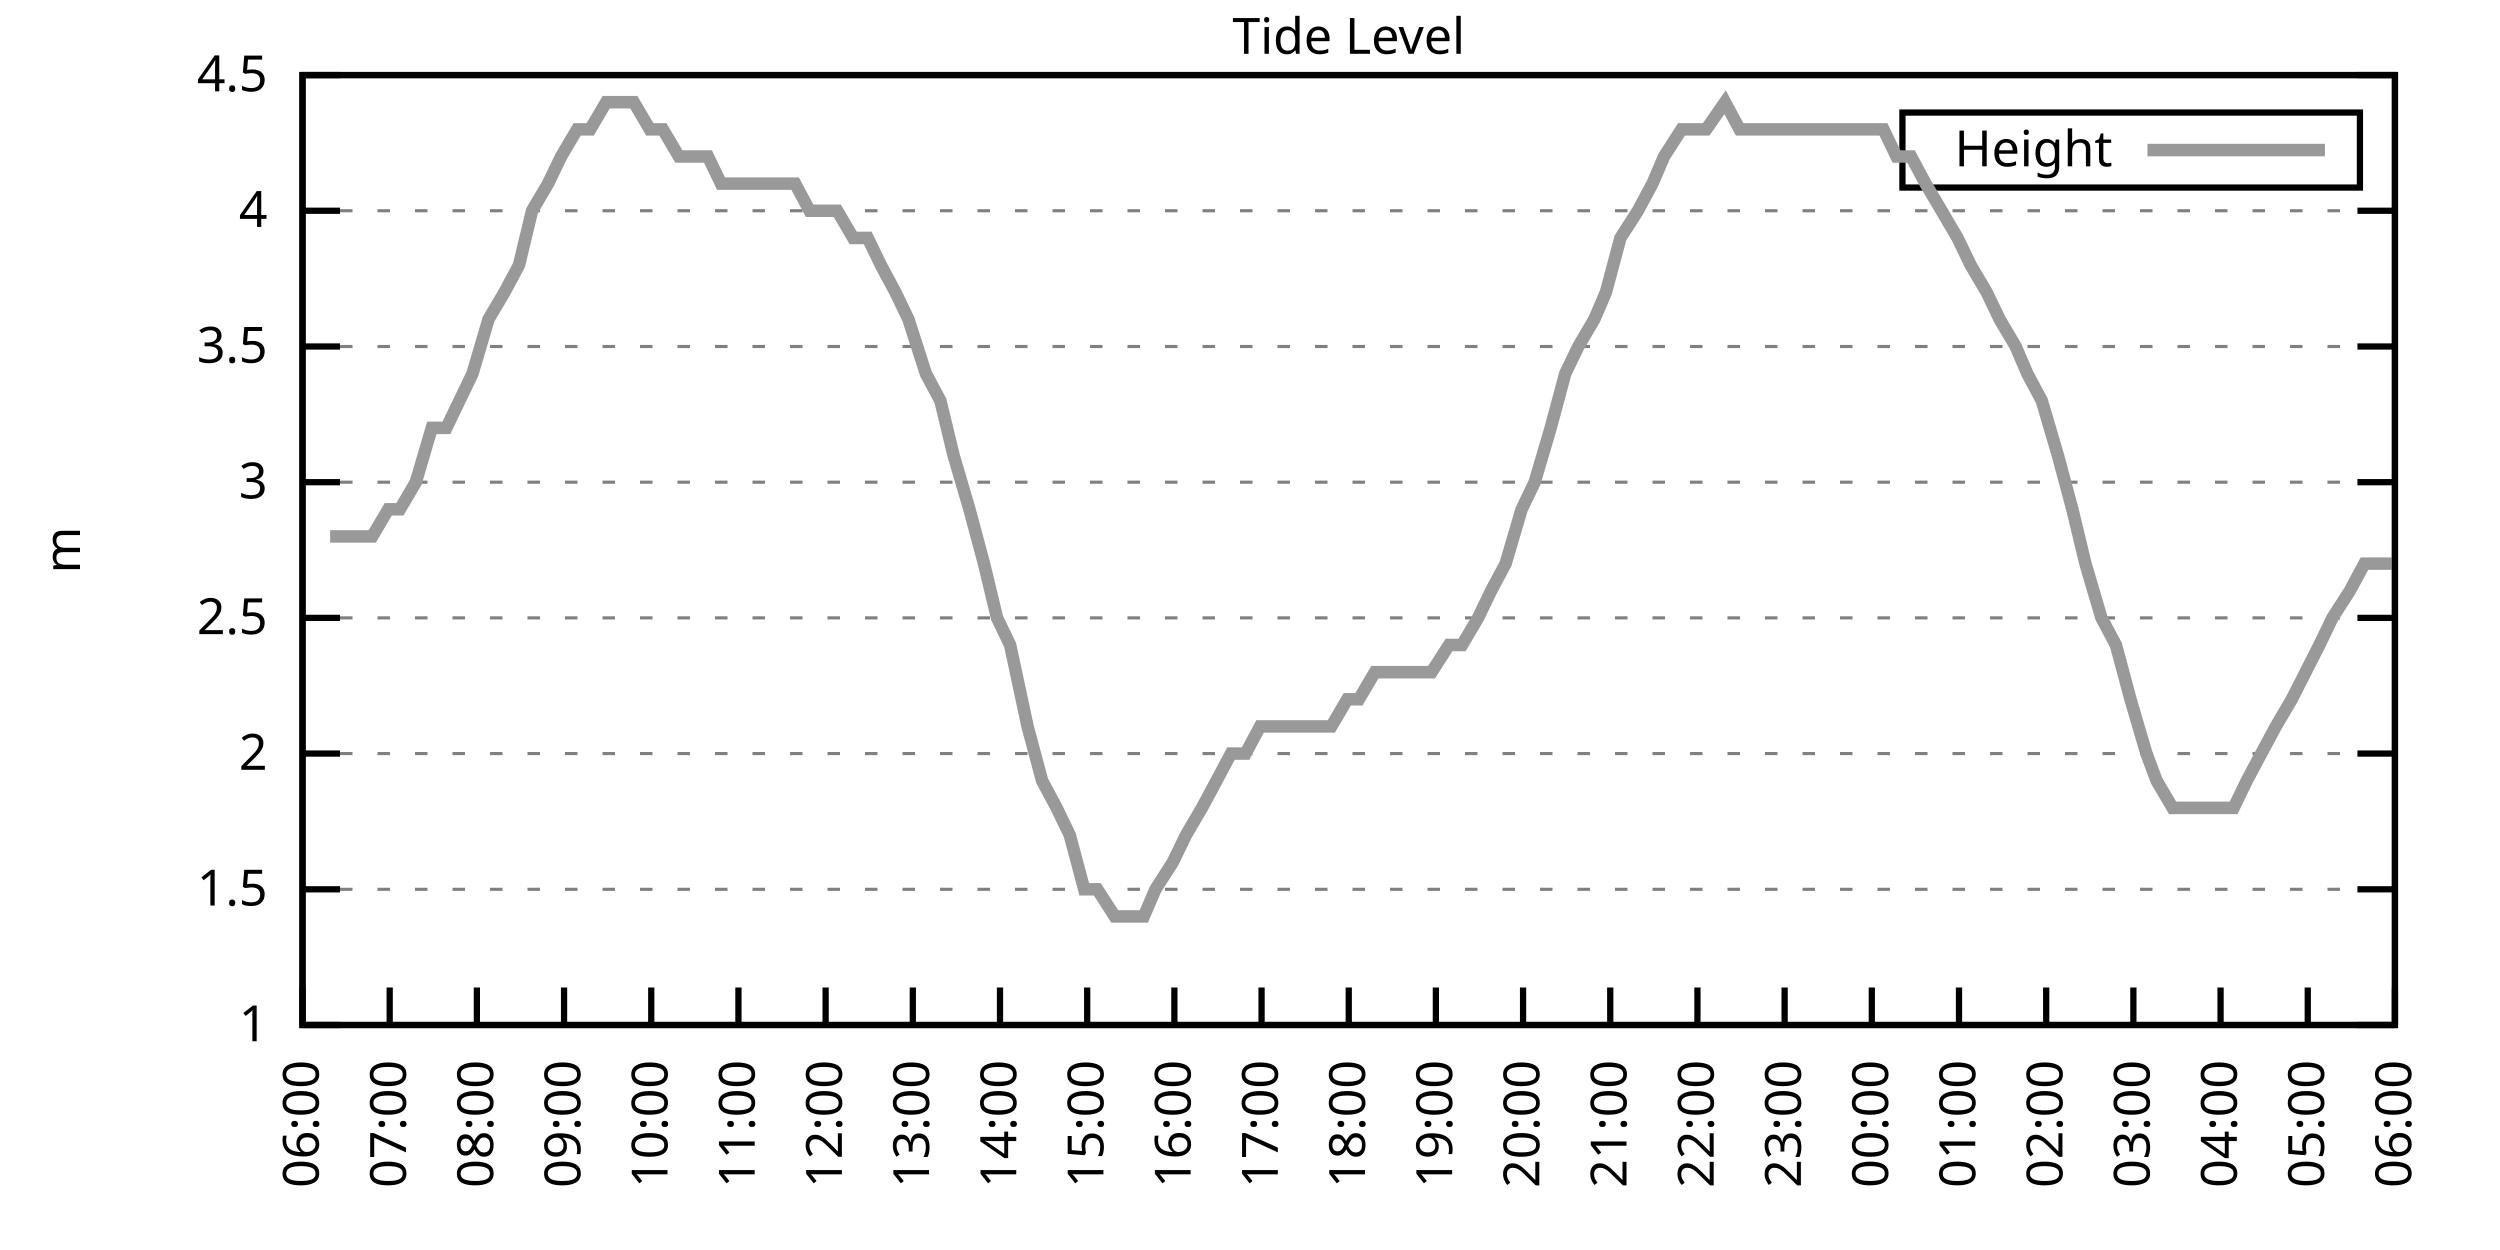
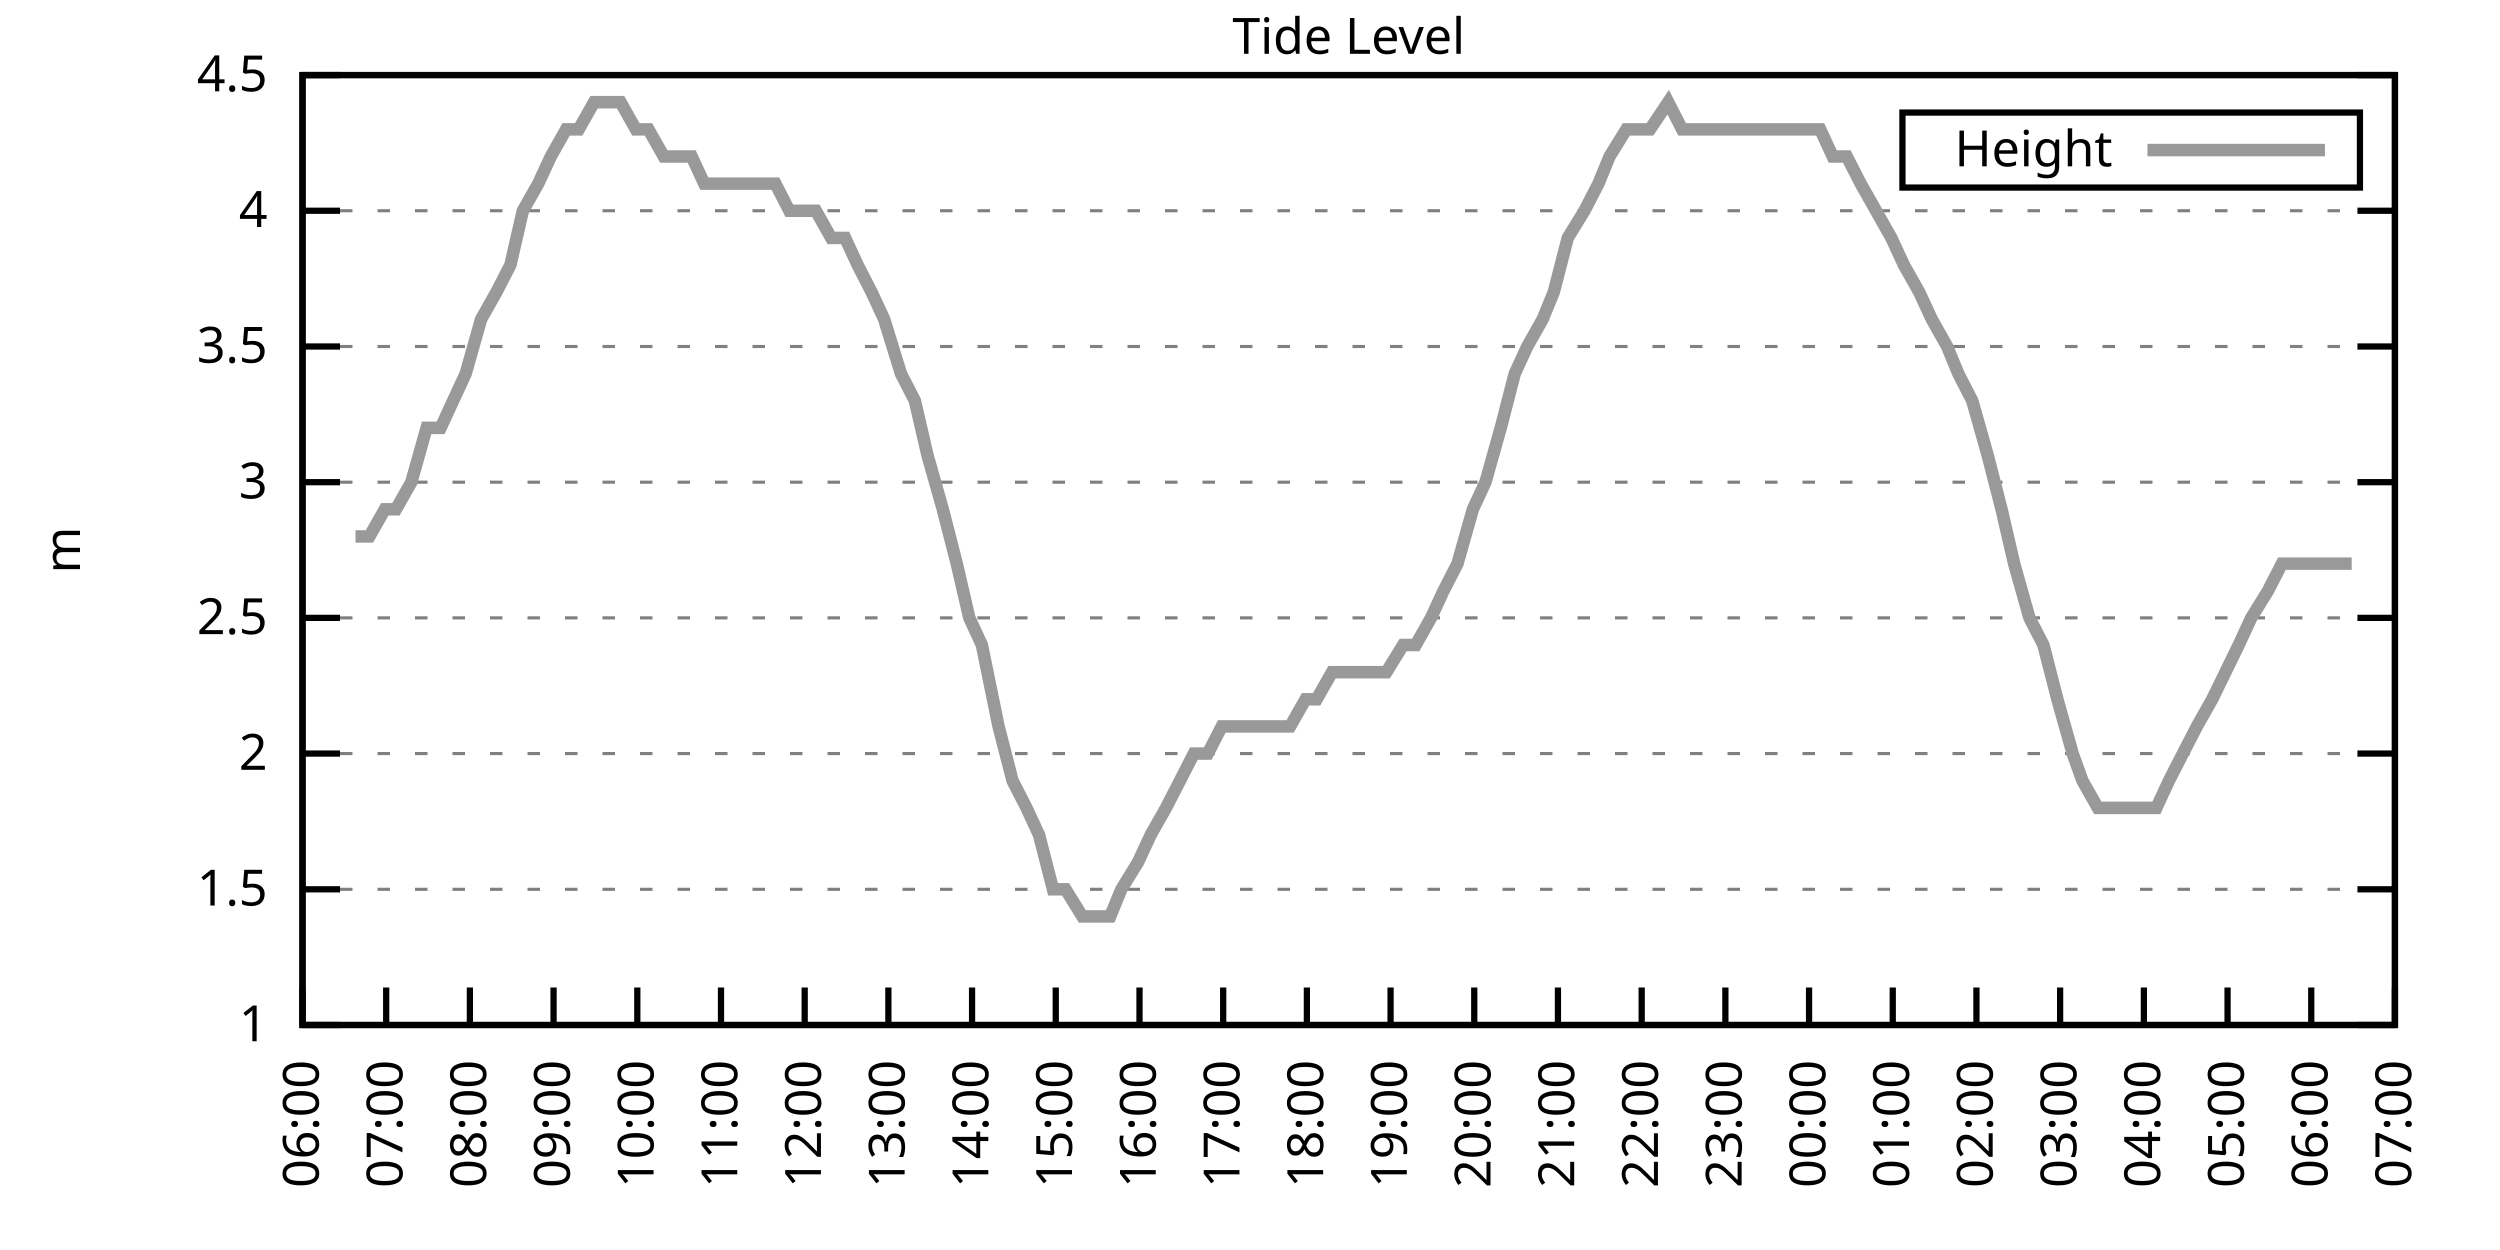
<svg xmlns="http://www.w3.org/2000/svg" xmlns:xlink="http://www.w3.org/1999/xlink" width="400" height="200" viewBox="0 0 400 200">
  <g id="gnuplot_canvas">
    <rect x="0" y="0" width="400" height="200" fill="none" />
    <defs>
      <circle id="gpDot" r="0.5" stroke-width="0.5" stroke="currentColor" />
      <path id="gpPt0" stroke-width="0.333" stroke="currentColor" d="M-1,0 h2 M0,-1 v2" />
      <path id="gpPt1" stroke-width="0.333" stroke="currentColor" d="M-1,-1 L1,1 M1,-1 L-1,1" />
      <path id="gpPt2" stroke-width="0.333" stroke="currentColor" d="M-1,0 L1,0 M0,-1 L0,1 M-1,-1 L1,1 M-1,1 L1,-1" />
      <rect id="gpPt3" stroke-width="0.333" stroke="currentColor" x="-1" y="-1" width="2" height="2" />
      <rect id="gpPt4" stroke-width="0.333" stroke="currentColor" fill="currentColor" x="-1" y="-1" width="2" height="2" />
      <circle id="gpPt5" stroke-width="0.333" stroke="currentColor" cx="0" cy="0" r="1" />
      <use xlink:href="#gpPt5" id="gpPt6" fill="currentColor" stroke="none" />
      <path id="gpPt7" stroke-width="0.333" stroke="currentColor" d="M0,-1.33 L-1.33,0.67 L1.33,0.67 z" />
      <use xlink:href="#gpPt7" id="gpPt8" fill="currentColor" stroke="none" />
      <use xlink:href="#gpPt7" id="gpPt9" stroke="currentColor" transform="rotate(180)" />
      <use xlink:href="#gpPt9" id="gpPt10" fill="currentColor" stroke="none" />
      <use xlink:href="#gpPt3" id="gpPt11" stroke="currentColor" transform="rotate(45)" />
      <use xlink:href="#gpPt11" id="gpPt12" fill="currentColor" stroke="none" />
      <path id="gpPt13" stroke-width="0.333" stroke="currentColor" d="M0,1.330 L1.265,0.411 L0.782,-1.067 L-0.782,-1.076 L-1.265,0.411 z" />
      <use xlink:href="#gpPt13" id="gpPt14" fill="currentColor" stroke="none" />
      <filter id="textbox" filterUnits="objectBoundingBox" x="0" y="0" height="1" width="1">
        <feFlood flood-color="white" flood-opacity="1" result="bgnd" />
        <feComposite in="SourceGraphic" in2="bgnd" operator="atop" />
      </filter>
      <filter id="greybox" filterUnits="objectBoundingBox" x="0" y="0" height="1" width="1">
        <feFlood flood-color="lightgrey" flood-opacity="1" result="grey" />
        <feComposite in="SourceGraphic" in2="grey" operator="atop" />
      </filter>
    </defs>
    <g fill="none" color="white" stroke="currentColor" stroke-width="1.00" stroke-linecap="butt" stroke-linejoin="miter">
</g>
    <g fill="none" color="black" stroke="currentColor" stroke-width="1.00" stroke-linecap="butt" stroke-linejoin="miter">
      <g stroke="none" shape-rendering="crispEdges">
        <polygon fill="rgb(255, 255, 255)" points="48.40,164.00 383.18,164.00 383.18,12.02 48.40,12.02 " />
      </g>
    </g>
    <g fill="none" color="black" stroke="currentColor" stroke-width="1.00" stroke-linecap="butt" stroke-linejoin="miter">
</g>
    <g fill="none" color="black" stroke="black" stroke-width="0.50" stroke-linecap="butt" stroke-linejoin="miter">
</g>
    <g fill="none" color="gray" stroke="currentColor" stroke-width="0.50" stroke-linecap="butt" stroke-linejoin="miter">
      <path stroke="gray" stroke-dasharray="2,4" class="gridline" d="M48.40,164.00 L383.19,164.00  " />
    </g>
    <g fill="none" color="gray" stroke="gray" stroke-width="1.00" stroke-linecap="butt" stroke-linejoin="miter">
</g>
    <g fill="none" color="black" stroke="currentColor" stroke-width="1.00" stroke-linecap="butt" stroke-linejoin="miter">
      <path stroke="black" d="M48.40,164.00 L54.40,164.00 M383.19,164.00 L377.19,164.00  " />
      <g transform="translate(42.80,166.60)" stroke="none" fill="black" font-family="Sans" font-size="8.00" text-anchor="end">
        <text>
          <tspan font-family="Sans"> 1</tspan>
        </text>
      </g>
    </g>
    <g fill="none" color="black" stroke="currentColor" stroke-width="1.00" stroke-linecap="butt" stroke-linejoin="miter">
</g>
    <g fill="none" color="black" stroke="black" stroke-width="0.50" stroke-linecap="butt" stroke-linejoin="miter">
</g>
    <g fill="none" color="gray" stroke="currentColor" stroke-width="0.50" stroke-linecap="butt" stroke-linejoin="miter">
      <path stroke="gray" stroke-dasharray="2,4" class="gridline" d="M48.40,142.29 L383.19,142.29  " />
    </g>
    <g fill="none" color="gray" stroke="gray" stroke-width="1.00" stroke-linecap="butt" stroke-linejoin="miter">
</g>
    <g fill="none" color="black" stroke="currentColor" stroke-width="1.00" stroke-linecap="butt" stroke-linejoin="miter">
      <path stroke="black" d="M48.40,142.29 L54.40,142.29 M383.19,142.29 L377.19,142.29  " />
      <g transform="translate(42.80,144.89)" stroke="none" fill="black" font-family="Sans" font-size="8.00" text-anchor="end">
        <text>
          <tspan font-family="Sans"> 1.5</tspan>
        </text>
      </g>
    </g>
    <g fill="none" color="black" stroke="currentColor" stroke-width="1.00" stroke-linecap="butt" stroke-linejoin="miter">
</g>
    <g fill="none" color="black" stroke="black" stroke-width="0.50" stroke-linecap="butt" stroke-linejoin="miter">
</g>
    <g fill="none" color="gray" stroke="currentColor" stroke-width="0.50" stroke-linecap="butt" stroke-linejoin="miter">
      <path stroke="gray" stroke-dasharray="2,4" class="gridline" d="M48.40,120.57 L383.19,120.57  " />
    </g>
    <g fill="none" color="gray" stroke="gray" stroke-width="1.00" stroke-linecap="butt" stroke-linejoin="miter">
</g>
    <g fill="none" color="black" stroke="currentColor" stroke-width="1.00" stroke-linecap="butt" stroke-linejoin="miter">
      <path stroke="black" d="M48.40,120.57 L54.40,120.57 M383.19,120.57 L377.19,120.57  " />
      <g transform="translate(42.80,123.17)" stroke="none" fill="black" font-family="Sans" font-size="8.00" text-anchor="end">
        <text>
          <tspan font-family="Sans"> 2</tspan>
        </text>
      </g>
    </g>
    <g fill="none" color="black" stroke="currentColor" stroke-width="1.00" stroke-linecap="butt" stroke-linejoin="miter">
</g>
    <g fill="none" color="black" stroke="black" stroke-width="0.50" stroke-linecap="butt" stroke-linejoin="miter">
</g>
    <g fill="none" color="gray" stroke="currentColor" stroke-width="0.50" stroke-linecap="butt" stroke-linejoin="miter">
      <path stroke="gray" stroke-dasharray="2,4" class="gridline" d="M48.40,98.86 L383.19,98.86  " />
    </g>
    <g fill="none" color="gray" stroke="gray" stroke-width="1.00" stroke-linecap="butt" stroke-linejoin="miter">
</g>
    <g fill="none" color="black" stroke="currentColor" stroke-width="1.00" stroke-linecap="butt" stroke-linejoin="miter">
      <path stroke="black" d="M48.40,98.86 L54.40,98.86 M383.19,98.86 L377.19,98.86  " />
      <g transform="translate(42.80,101.46)" stroke="none" fill="black" font-family="Sans" font-size="8.00" text-anchor="end">
        <text>
          <tspan font-family="Sans"> 2.5</tspan>
        </text>
      </g>
    </g>
    <g fill="none" color="black" stroke="currentColor" stroke-width="1.00" stroke-linecap="butt" stroke-linejoin="miter">
</g>
    <g fill="none" color="black" stroke="black" stroke-width="0.50" stroke-linecap="butt" stroke-linejoin="miter">
</g>
    <g fill="none" color="gray" stroke="currentColor" stroke-width="0.50" stroke-linecap="butt" stroke-linejoin="miter">
      <path stroke="gray" stroke-dasharray="2,4" class="gridline" d="M48.40,77.15 L383.19,77.15  " />
    </g>
    <g fill="none" color="gray" stroke="gray" stroke-width="1.00" stroke-linecap="butt" stroke-linejoin="miter">
</g>
    <g fill="none" color="black" stroke="currentColor" stroke-width="1.00" stroke-linecap="butt" stroke-linejoin="miter">
      <path stroke="black" d="M48.40,77.15 L54.40,77.15 M383.19,77.15 L377.19,77.15  " />
      <g transform="translate(42.80,79.75)" stroke="none" fill="black" font-family="Sans" font-size="8.00" text-anchor="end">
        <text>
          <tspan font-family="Sans"> 3</tspan>
        </text>
      </g>
    </g>
    <g fill="none" color="black" stroke="currentColor" stroke-width="1.00" stroke-linecap="butt" stroke-linejoin="miter">
</g>
    <g fill="none" color="black" stroke="black" stroke-width="0.50" stroke-linecap="butt" stroke-linejoin="miter">
</g>
    <g fill="none" color="gray" stroke="currentColor" stroke-width="0.50" stroke-linecap="butt" stroke-linejoin="miter">
      <path stroke="gray" stroke-dasharray="2,4" class="gridline" d="M48.40,55.44 L383.19,55.44  " />
    </g>
    <g fill="none" color="gray" stroke="gray" stroke-width="1.00" stroke-linecap="butt" stroke-linejoin="miter">
</g>
    <g fill="none" color="black" stroke="currentColor" stroke-width="1.00" stroke-linecap="butt" stroke-linejoin="miter">
      <path stroke="black" d="M48.40,55.44 L54.40,55.44 M383.19,55.44 L377.19,55.44  " />
      <g transform="translate(42.80,58.04)" stroke="none" fill="black" font-family="Sans" font-size="8.00" text-anchor="end">
        <text>
          <tspan font-family="Sans"> 3.5</tspan>
        </text>
      </g>
    </g>
    <g fill="none" color="black" stroke="currentColor" stroke-width="1.00" stroke-linecap="butt" stroke-linejoin="miter">
</g>
    <g fill="none" color="black" stroke="black" stroke-width="0.50" stroke-linecap="butt" stroke-linejoin="miter">
</g>
    <g fill="none" color="gray" stroke="currentColor" stroke-width="0.50" stroke-linecap="butt" stroke-linejoin="miter">
      <path stroke="gray" stroke-dasharray="2,4" class="gridline" d="M48.40,33.72 L383.19,33.72  " />
    </g>
    <g fill="none" color="gray" stroke="gray" stroke-width="1.00" stroke-linecap="butt" stroke-linejoin="miter">
</g>
    <g fill="none" color="black" stroke="currentColor" stroke-width="1.00" stroke-linecap="butt" stroke-linejoin="miter">
      <path stroke="black" d="M48.40,33.72 L54.40,33.72 M383.19,33.72 L377.19,33.72  " />
      <g transform="translate(42.80,36.32)" stroke="none" fill="black" font-family="Sans" font-size="8.00" text-anchor="end">
        <text>
          <tspan font-family="Sans"> 4</tspan>
        </text>
      </g>
    </g>
    <g fill="none" color="black" stroke="currentColor" stroke-width="1.00" stroke-linecap="butt" stroke-linejoin="miter">
</g>
    <g fill="none" color="black" stroke="black" stroke-width="0.50" stroke-linecap="butt" stroke-linejoin="miter">
</g>
    <g fill="none" color="gray" stroke="currentColor" stroke-width="0.50" stroke-linecap="butt" stroke-linejoin="miter">
      <path stroke="gray" stroke-dasharray="2,4" class="gridline" d="M48.40,12.01 L383.19,12.01  " />
    </g>
    <g fill="none" color="gray" stroke="gray" stroke-width="1.00" stroke-linecap="butt" stroke-linejoin="miter">
</g>
    <g fill="none" color="black" stroke="currentColor" stroke-width="1.00" stroke-linecap="butt" stroke-linejoin="miter">
      <path stroke="black" d="M48.40,12.01 L54.40,12.01 M383.19,12.01 L377.19,12.01  " />
      <g transform="translate(42.80,14.61)" stroke="none" fill="black" font-family="Sans" font-size="8.00" text-anchor="end">
        <text>
          <tspan font-family="Sans"> 4.5</tspan>
        </text>
      </g>
    </g>
    <g fill="none" color="black" stroke="currentColor" stroke-width="1.00" stroke-linecap="butt" stroke-linejoin="miter">
      <path stroke="black" d="M48.40,164.00 L48.40,158.00  " />
      <g transform="translate(51.00,169.60) rotate(270.00)" stroke="none" fill="black" font-family="Sans" font-size="8.00" text-anchor="end">
        <text>
          <tspan font-family="Sans">06:00</tspan>
        </text>
      </g>
    </g>
    <g fill="none" color="black" stroke="currentColor" stroke-width="1.00" stroke-linecap="butt" stroke-linejoin="miter">
-       <path stroke="black" d="M62.35,164.00 L62.35,158.00  " />
-       <g transform="translate(64.95,169.60) rotate(270.00)" stroke="none" fill="black" font-family="Sans" font-size="8.00" text-anchor="end">
+       <path stroke="black" d="M61.79,164.00 L61.79,158.00  " />
+       <g transform="translate(64.39,169.60) rotate(270.00)" stroke="none" fill="black" font-family="Sans" font-size="8.00" text-anchor="end">
        <text>
          <tspan font-family="Sans">07:00</tspan>
        </text>
      </g>
    </g>
    <g fill="none" color="black" stroke="currentColor" stroke-width="1.00" stroke-linecap="butt" stroke-linejoin="miter">
-       <path stroke="black" d="M76.30,164.00 L76.30,158.00  " />
-       <g transform="translate(78.90,169.60) rotate(270.00)" stroke="none" fill="black" font-family="Sans" font-size="8.00" text-anchor="end">
+       <path stroke="black" d="M75.18,164.00 L75.18,158.00  " />
+       <g transform="translate(77.78,169.60) rotate(270.00)" stroke="none" fill="black" font-family="Sans" font-size="8.00" text-anchor="end">
        <text>
          <tspan font-family="Sans">08:00</tspan>
        </text>
      </g>
    </g>
    <g fill="none" color="black" stroke="currentColor" stroke-width="1.00" stroke-linecap="butt" stroke-linejoin="miter">
-       <path stroke="black" d="M90.25,164.00 L90.25,158.00  " />
-       <g transform="translate(92.85,169.60) rotate(270.00)" stroke="none" fill="black" font-family="Sans" font-size="8.00" text-anchor="end">
+       <path stroke="black" d="M88.57,164.00 L88.57,158.00  " />
+       <g transform="translate(91.17,169.60) rotate(270.00)" stroke="none" fill="black" font-family="Sans" font-size="8.00" text-anchor="end">
        <text>
          <tspan font-family="Sans">09:00</tspan>
        </text>
      </g>
    </g>
    <g fill="none" color="black" stroke="currentColor" stroke-width="1.00" stroke-linecap="butt" stroke-linejoin="miter">
-       <path stroke="black" d="M104.20,164.00 L104.20,158.00  " />
-       <g transform="translate(106.80,169.60) rotate(270.00)" stroke="none" fill="black" font-family="Sans" font-size="8.00" text-anchor="end">
+       <path stroke="black" d="M101.97,164.00 L101.97,158.00  " />
+       <g transform="translate(104.57,169.60) rotate(270.00)" stroke="none" fill="black" font-family="Sans" font-size="8.00" text-anchor="end">
        <text>
          <tspan font-family="Sans">10:00</tspan>
        </text>
      </g>
    </g>
    <g fill="none" color="black" stroke="currentColor" stroke-width="1.00" stroke-linecap="butt" stroke-linejoin="miter">
-       <path stroke="black" d="M118.15,164.00 L118.15,158.00  " />
-       <g transform="translate(120.75,169.60) rotate(270.00)" stroke="none" fill="black" font-family="Sans" font-size="8.00" text-anchor="end">
+       <path stroke="black" d="M115.36,164.00 L115.36,158.00  " />
+       <g transform="translate(117.96,169.60) rotate(270.00)" stroke="none" fill="black" font-family="Sans" font-size="8.00" text-anchor="end">
        <text>
          <tspan font-family="Sans">11:00</tspan>
        </text>
      </g>
    </g>
    <g fill="none" color="black" stroke="currentColor" stroke-width="1.00" stroke-linecap="butt" stroke-linejoin="miter">
-       <path stroke="black" d="M132.10,164.00 L132.10,158.00  " />
-       <g transform="translate(134.70,169.60) rotate(270.00)" stroke="none" fill="black" font-family="Sans" font-size="8.00" text-anchor="end">
+       <path stroke="black" d="M128.75,164.00 L128.75,158.00  " />
+       <g transform="translate(131.35,169.60) rotate(270.00)" stroke="none" fill="black" font-family="Sans" font-size="8.00" text-anchor="end">
        <text>
          <tspan font-family="Sans">12:00</tspan>
        </text>
      </g>
    </g>
    <g fill="none" color="black" stroke="currentColor" stroke-width="1.00" stroke-linecap="butt" stroke-linejoin="miter">
-       <path stroke="black" d="M146.05,164.00 L146.05,158.00  " />
-       <g transform="translate(148.65,169.60) rotate(270.00)" stroke="none" fill="black" font-family="Sans" font-size="8.00" text-anchor="end">
+       <path stroke="black" d="M142.14,164.00 L142.14,158.00  " />
+       <g transform="translate(144.74,169.60) rotate(270.00)" stroke="none" fill="black" font-family="Sans" font-size="8.00" text-anchor="end">
        <text>
          <tspan font-family="Sans">13:00</tspan>
        </text>
      </g>
    </g>
    <g fill="none" color="black" stroke="currentColor" stroke-width="1.00" stroke-linecap="butt" stroke-linejoin="miter">
-       <path stroke="black" d="M160.00,164.00 L160.00,158.00  " />
-       <g transform="translate(162.60,169.60) rotate(270.00)" stroke="none" fill="black" font-family="Sans" font-size="8.00" text-anchor="end">
+       <path stroke="black" d="M155.53,164.00 L155.53,158.00  " />
+       <g transform="translate(158.13,169.60) rotate(270.00)" stroke="none" fill="black" font-family="Sans" font-size="8.00" text-anchor="end">
        <text>
          <tspan font-family="Sans">14:00</tspan>
        </text>
      </g>
    </g>
    <g fill="none" color="black" stroke="currentColor" stroke-width="1.00" stroke-linecap="butt" stroke-linejoin="miter">
-       <path stroke="black" d="M173.95,164.00 L173.95,158.00  " />
-       <g transform="translate(176.55,169.60) rotate(270.00)" stroke="none" fill="black" font-family="Sans" font-size="8.00" text-anchor="end">
+       <path stroke="black" d="M168.92,164.00 L168.92,158.00  " />
+       <g transform="translate(171.52,169.60) rotate(270.00)" stroke="none" fill="black" font-family="Sans" font-size="8.00" text-anchor="end">
        <text>
          <tspan font-family="Sans">15:00</tspan>
        </text>
      </g>
    </g>
    <g fill="none" color="black" stroke="currentColor" stroke-width="1.00" stroke-linecap="butt" stroke-linejoin="miter">
-       <path stroke="black" d="M187.90,164.00 L187.90,158.00  " />
-       <g transform="translate(190.50,169.60) rotate(270.00)" stroke="none" fill="black" font-family="Sans" font-size="8.00" text-anchor="end">
+       <path stroke="black" d="M182.32,164.00 L182.32,158.00  " />
+       <g transform="translate(184.92,169.60) rotate(270.00)" stroke="none" fill="black" font-family="Sans" font-size="8.00" text-anchor="end">
        <text>
          <tspan font-family="Sans">16:00</tspan>
        </text>
      </g>
    </g>
    <g fill="none" color="black" stroke="currentColor" stroke-width="1.00" stroke-linecap="butt" stroke-linejoin="miter">
-       <path stroke="black" d="M201.85,164.00 L201.85,158.00  " />
-       <g transform="translate(204.45,169.60) rotate(270.00)" stroke="none" fill="black" font-family="Sans" font-size="8.00" text-anchor="end">
+       <path stroke="black" d="M195.71,164.00 L195.71,158.00  " />
+       <g transform="translate(198.31,169.60) rotate(270.00)" stroke="none" fill="black" font-family="Sans" font-size="8.00" text-anchor="end">
        <text>
          <tspan font-family="Sans">17:00</tspan>
        </text>
      </g>
    </g>
    <g fill="none" color="black" stroke="currentColor" stroke-width="1.00" stroke-linecap="butt" stroke-linejoin="miter">
-       <path stroke="black" d="M215.80,164.00 L215.80,158.00  " />
-       <g transform="translate(218.40,169.60) rotate(270.00)" stroke="none" fill="black" font-family="Sans" font-size="8.00" text-anchor="end">
+       <path stroke="black" d="M209.10,164.00 L209.10,158.00  " />
+       <g transform="translate(211.70,169.60) rotate(270.00)" stroke="none" fill="black" font-family="Sans" font-size="8.00" text-anchor="end">
        <text>
          <tspan font-family="Sans">18:00</tspan>
        </text>
      </g>
    </g>
    <g fill="none" color="black" stroke="currentColor" stroke-width="1.00" stroke-linecap="butt" stroke-linejoin="miter">
-       <path stroke="black" d="M229.74,164.00 L229.74,158.00  " />
-       <g transform="translate(232.34,169.60) rotate(270.00)" stroke="none" fill="black" font-family="Sans" font-size="8.00" text-anchor="end">
+       <path stroke="black" d="M222.49,164.00 L222.49,158.00  " />
+       <g transform="translate(225.09,169.60) rotate(270.00)" stroke="none" fill="black" font-family="Sans" font-size="8.00" text-anchor="end">
        <text>
          <tspan font-family="Sans">19:00</tspan>
        </text>
      </g>
    </g>
    <g fill="none" color="black" stroke="currentColor" stroke-width="1.00" stroke-linecap="butt" stroke-linejoin="miter">
-       <path stroke="black" d="M243.69,164.00 L243.69,158.00  " />
-       <g transform="translate(246.29,169.60) rotate(270.00)" stroke="none" fill="black" font-family="Sans" font-size="8.00" text-anchor="end">
+       <path stroke="black" d="M235.88,164.00 L235.88,158.00  " />
+       <g transform="translate(238.48,169.60) rotate(270.00)" stroke="none" fill="black" font-family="Sans" font-size="8.00" text-anchor="end">
        <text>
          <tspan font-family="Sans">20:00</tspan>
        </text>
      </g>
    </g>
    <g fill="none" color="black" stroke="currentColor" stroke-width="1.00" stroke-linecap="butt" stroke-linejoin="miter">
-       <path stroke="black" d="M257.64,164.00 L257.64,158.00  " />
-       <g transform="translate(260.24,169.60) rotate(270.00)" stroke="none" fill="black" font-family="Sans" font-size="8.00" text-anchor="end">
+       <path stroke="black" d="M249.27,164.00 L249.27,158.00  " />
+       <g transform="translate(251.87,169.60) rotate(270.00)" stroke="none" fill="black" font-family="Sans" font-size="8.00" text-anchor="end">
        <text>
          <tspan font-family="Sans">21:00</tspan>
        </text>
      </g>
    </g>
    <g fill="none" color="black" stroke="currentColor" stroke-width="1.00" stroke-linecap="butt" stroke-linejoin="miter">
-       <path stroke="black" d="M271.59,164.00 L271.59,158.00  " />
-       <g transform="translate(274.19,169.60) rotate(270.00)" stroke="none" fill="black" font-family="Sans" font-size="8.00" text-anchor="end">
+       <path stroke="black" d="M262.67,164.00 L262.67,158.00  " />
+       <g transform="translate(265.27,169.60) rotate(270.00)" stroke="none" fill="black" font-family="Sans" font-size="8.00" text-anchor="end">
        <text>
          <tspan font-family="Sans">22:00</tspan>
        </text>
      </g>
    </g>
    <g fill="none" color="black" stroke="currentColor" stroke-width="1.00" stroke-linecap="butt" stroke-linejoin="miter">
-       <path stroke="black" d="M285.54,164.00 L285.54,158.00  " />
-       <g transform="translate(288.14,169.60) rotate(270.00)" stroke="none" fill="black" font-family="Sans" font-size="8.00" text-anchor="end">
+       <path stroke="black" d="M276.06,164.00 L276.06,158.00  " />
+       <g transform="translate(278.66,169.60) rotate(270.00)" stroke="none" fill="black" font-family="Sans" font-size="8.00" text-anchor="end">
        <text>
          <tspan font-family="Sans">23:00</tspan>
        </text>
      </g>
    </g>
    <g fill="none" color="black" stroke="currentColor" stroke-width="1.00" stroke-linecap="butt" stroke-linejoin="miter">
-       <path stroke="black" d="M299.49,164.00 L299.49,158.00  " />
-       <g transform="translate(302.09,169.60) rotate(270.00)" stroke="none" fill="black" font-family="Sans" font-size="8.00" text-anchor="end">
+       <path stroke="black" d="M289.45,164.00 L289.45,158.00  " />
+       <g transform="translate(292.05,169.60) rotate(270.00)" stroke="none" fill="black" font-family="Sans" font-size="8.00" text-anchor="end">
        <text>
          <tspan font-family="Sans">00:00</tspan>
        </text>
      </g>
    </g>
    <g fill="none" color="black" stroke="currentColor" stroke-width="1.00" stroke-linecap="butt" stroke-linejoin="miter">
-       <path stroke="black" d="M313.44,164.00 L313.44,158.00  " />
-       <g transform="translate(316.04,169.60) rotate(270.00)" stroke="none" fill="black" font-family="Sans" font-size="8.00" text-anchor="end">
+       <path stroke="black" d="M302.84,164.00 L302.84,158.00  " />
+       <g transform="translate(305.44,169.60) rotate(270.00)" stroke="none" fill="black" font-family="Sans" font-size="8.00" text-anchor="end">
        <text>
          <tspan font-family="Sans">01:00</tspan>
        </text>
      </g>
    </g>
    <g fill="none" color="black" stroke="currentColor" stroke-width="1.00" stroke-linecap="butt" stroke-linejoin="miter">
-       <path stroke="black" d="M327.39,164.00 L327.39,158.00  " />
-       <g transform="translate(329.99,169.60) rotate(270.00)" stroke="none" fill="black" font-family="Sans" font-size="8.00" text-anchor="end">
+       <path stroke="black" d="M316.23,164.00 L316.23,158.00  " />
+       <g transform="translate(318.83,169.60) rotate(270.00)" stroke="none" fill="black" font-family="Sans" font-size="8.00" text-anchor="end">
        <text>
          <tspan font-family="Sans">02:00</tspan>
        </text>
      </g>
    </g>
    <g fill="none" color="black" stroke="currentColor" stroke-width="1.00" stroke-linecap="butt" stroke-linejoin="miter">
-       <path stroke="black" d="M341.34,164.00 L341.34,158.00  " />
-       <g transform="translate(343.94,169.60) rotate(270.00)" stroke="none" fill="black" font-family="Sans" font-size="8.00" text-anchor="end">
+       <path stroke="black" d="M329.62,164.00 L329.62,158.00  " />
+       <g transform="translate(332.22,169.60) rotate(270.00)" stroke="none" fill="black" font-family="Sans" font-size="8.00" text-anchor="end">
        <text>
          <tspan font-family="Sans">03:00</tspan>
        </text>
      </g>
    </g>
    <g fill="none" color="black" stroke="currentColor" stroke-width="1.00" stroke-linecap="butt" stroke-linejoin="miter">
-       <path stroke="black" d="M355.29,164.00 L355.29,158.00  " />
-       <g transform="translate(357.89,169.60) rotate(270.00)" stroke="none" fill="black" font-family="Sans" font-size="8.00" text-anchor="end">
+       <path stroke="black" d="M343.02,164.00 L343.02,158.00  " />
+       <g transform="translate(345.62,169.60) rotate(270.00)" stroke="none" fill="black" font-family="Sans" font-size="8.00" text-anchor="end">
        <text>
          <tspan font-family="Sans">04:00</tspan>
        </text>
      </g>
    </g>
    <g fill="none" color="black" stroke="currentColor" stroke-width="1.00" stroke-linecap="butt" stroke-linejoin="miter">
-       <path stroke="black" d="M369.24,164.00 L369.24,158.00  " />
-       <g transform="translate(371.84,169.60) rotate(270.00)" stroke="none" fill="black" font-family="Sans" font-size="8.00" text-anchor="end">
+       <path stroke="black" d="M356.41,164.00 L356.41,158.00  " />
+       <g transform="translate(359.01,169.60) rotate(270.00)" stroke="none" fill="black" font-family="Sans" font-size="8.00" text-anchor="end">
        <text>
          <tspan font-family="Sans">05:00</tspan>
+         </text>
+       </g>
+     </g>
+     <g fill="none" color="black" stroke="currentColor" stroke-width="1.00" stroke-linecap="butt" stroke-linejoin="miter">
+       <path stroke="black" d="M369.80,164.00 L369.80,158.00  " />
+       <g transform="translate(372.40,169.60) rotate(270.00)" stroke="none" fill="black" font-family="Sans" font-size="8.00" text-anchor="end">
+         <text>
+           <tspan font-family="Sans">06:00</tspan>
        </text>
      </g>
    </g>
    <g fill="none" color="black" stroke="currentColor" stroke-width="1.00" stroke-linecap="butt" stroke-linejoin="miter">
      <path stroke="black" d="M383.19,164.00 L383.19,158.00  " />
      <g transform="translate(385.79,169.60) rotate(270.00)" stroke="none" fill="black" font-family="Sans" font-size="8.00" text-anchor="end">
        <text>
-           <tspan font-family="Sans">06:00</tspan>
+           <tspan font-family="Sans">07:00</tspan>
        </text>
      </g>
    </g>
    <g fill="none" color="black" stroke="currentColor" stroke-width="1.00" stroke-linecap="butt" stroke-linejoin="miter">
</g>
    <g fill="none" color="black" stroke="currentColor" stroke-width="1.00" stroke-linecap="butt" stroke-linejoin="miter">
      <path stroke="black" d="M48.40,12.01 L48.40,164.00 L383.19,164.00 L383.19,12.01 L48.40,12.01 Z  " />
    </g>
    <g fill="none" color="black" stroke="currentColor" stroke-width="1.00" stroke-linecap="butt" stroke-linejoin="miter">
</g>
    <g fill="none" color="black" stroke="currentColor" stroke-width="1.00" stroke-linecap="butt" stroke-linejoin="miter">
      <path stroke="black" d="M304.39,30.01 L304.39,18.01 L377.59,18.01 L377.59,30.01 L304.39,30.01 Z  " />
    </g>
    <g id="Tide_level_plot_1">
      <g fill="none" color="white" stroke="black" stroke-width="2.00" stroke-linecap="butt" stroke-linejoin="miter">
</g>
      <g fill="none" color="black" stroke="currentColor" stroke-width="2.00" stroke-linecap="butt" stroke-linejoin="miter">
        <g transform="translate(337.99,26.61)" stroke="none" fill="black" font-family="Sans" font-size="8.00" text-anchor="end">
          <text>
            <tspan font-family="Sans">Height</tspan>
          </text>
        </g>
      </g>
      <g fill="none" color="black" stroke="currentColor" stroke-width="2.00" stroke-linecap="butt" stroke-linejoin="miter">
-         <path stroke="rgb(153, 153, 153)" d="M343.59,24.01 L371.99,24.01 M52.82,85.83 L55.14,85.83 L57.23,85.83 L59.56,85.83 L62.12,81.49 L63.98,81.49   L66.53,77.15 L69.09,68.46 L71.42,68.46 L73.51,64.12 L75.60,59.78 L78.16,51.09 L80.72,46.75 L83.04,42.41   L85.13,33.72 L87.69,29.38 L89.78,25.04 L92.34,20.70 L94.43,20.70 L96.99,16.35 L98.85,16.35 L101.41,16.35   L103.97,20.70 L106.06,20.70 L108.62,25.04 L110.48,25.04 L113.27,25.04 L115.36,29.38 L117.68,29.38 L119.78,29.38   L122.33,29.38 L124.66,29.38 L127.22,29.38 L129.54,33.72 L131.63,33.72 L133.96,33.72 L136.51,38.07 L138.84,38.07   L140.93,42.41 L143.26,46.75 L145.35,51.09 L148.14,59.78 L150.46,64.12 L152.56,72.81 L155.11,81.49 L157.44,90.18   L159.53,98.86 L161.62,103.20 L164.41,116.23 L166.74,124.92 L169.06,129.26 L171.16,133.60 L173.48,142.29 L175.57,142.29   L178.36,146.63 L180.22,146.63 L183.01,146.63 L184.87,142.29 L187.66,137.94 L189.76,133.60 L192.31,129.26 L194.64,124.92   L196.96,120.57 L199.29,120.57 L201.61,116.23 L203.94,116.23 L206.26,116.23 L208.59,116.23 L210.68,116.23 L213.01,116.23   L215.56,111.89 L217.42,111.89 L219.98,107.55 L222.30,107.55 L224.63,107.55 L227.19,107.55 L229.05,107.55 L231.84,103.20   L233.93,103.20 L236.49,98.86 L238.58,94.52 L240.90,90.18 L243.46,81.49 L245.55,77.15 L248.11,68.46 L250.44,59.78   L252.53,55.44 L255.09,51.09 L256.95,46.75 L259.27,38.07 L262.06,33.72 L264.39,29.38 L266.25,25.04 L269.04,20.70   L270.90,20.70 L272.99,20.70 L276.01,16.35 L278.34,20.70 L280.20,20.70 L282.99,20.70 L285.31,20.70 L287.64,20.70   L289.50,20.70 L292.05,20.70 L294.15,20.70 L296.94,20.70 L299.26,20.70 L301.35,20.70 L303.44,25.04 L305.77,25.04   L308.09,29.38 L310.65,33.72 L313.21,38.07 L315.30,42.41 L317.86,46.75 L319.95,51.09 L322.51,55.44 L324.37,59.78   L326.69,64.12 L329.25,72.81 L331.58,81.49 L333.67,90.18 L336.23,98.86 L338.55,103.20 L340.88,111.89 L343.43,120.57   L345.06,124.92 L347.62,129.26 L350.41,129.26 L352.73,129.26 L355.06,129.26 L357.38,129.26 L359.48,124.92 L361.80,120.57   L364.13,116.23 L366.68,111.89 L371.10,103.20 L373.19,98.86 L375.98,94.52 L378.31,90.18 L380.40,90.18 L382.96,90.18    " />
+         <path stroke="rgb(153, 153, 153)" d="M343.59,24.01 L371.99,24.01 M56.88,85.83 L59.11,85.83 L61.57,81.49 L63.35,81.49 L65.81,77.15 L68.26,68.46   L70.50,68.46 L72.50,64.12 L74.51,59.78 L76.97,51.09 L79.42,46.75 L81.66,42.41 L83.66,33.72 L86.12,29.38   L88.13,25.04 L90.58,20.70 L92.59,20.70 L95.05,16.35 L96.83,16.35 L99.29,16.35 L101.74,20.70 L103.75,20.70   L106.21,25.04 L107.99,25.04 L110.67,25.04 L112.68,29.38 L114.91,29.38 L116.92,29.38 L119.38,29.38 L121.61,29.38   L124.06,29.38 L126.29,33.72 L128.30,33.72 L130.54,33.72 L132.99,38.07 L135.22,38.07 L137.23,42.41 L139.46,46.75   L141.47,51.09 L144.15,59.78 L146.38,64.12 L148.39,72.81 L150.85,81.49 L153.08,90.18 L155.09,98.86 L157.10,103.20   L159.77,116.23 L162.01,124.92 L164.24,129.26 L166.25,133.60 L168.48,142.29 L170.49,142.29 L173.17,146.63 L174.95,146.63   L177.63,146.63 L179.41,142.29 L182.09,137.94 L184.10,133.60 L186.56,129.26 L188.79,124.92 L191.02,120.57 L193.25,120.57   L195.48,116.23 L197.72,116.23 L199.95,116.23 L202.18,116.23 L204.19,116.23 L206.42,116.23 L208.88,111.89 L210.66,111.89   L213.12,107.55 L215.35,107.55 L217.58,107.55 L220.04,107.55 L221.82,107.55 L224.50,103.20 L226.51,103.20 L228.96,98.86   L230.97,94.52 L233.20,90.18 L235.66,81.49 L237.67,77.15 L240.12,68.46 L242.36,59.78 L244.36,55.44 L246.82,51.09   L248.60,46.75 L250.84,38.07 L253.51,33.72 L255.75,29.38 L257.53,25.04 L260.21,20.70 L262.00,20.70 L264.00,20.70   L266.91,16.35 L269.14,20.70 L270.92,20.70 L273.60,20.70 L275.83,20.70 L278.07,20.70 L279.85,20.70 L282.31,20.70   L284.32,20.70 L286.99,20.70 L289.23,20.70 L291.23,20.70 L293.24,25.04 L295.48,25.04 L297.71,29.38 L300.16,33.72   L302.62,38.07 L304.63,42.41 L307.08,46.75 L309.09,51.09 L311.54,55.44 L313.33,59.78 L315.56,64.12 L318.02,72.81   L320.25,81.49 L322.26,90.18 L324.71,98.86 L326.95,103.20 L329.18,111.89 L331.63,120.57 L333.19,124.92 L335.65,129.26   L338.33,129.26 L340.56,129.26 L342.79,129.26 L345.02,129.26 L347.03,124.92 L349.26,120.57 L351.50,116.23 L353.95,111.89   L358.19,103.20 L360.20,98.86 L362.88,94.52 L365.11,90.18 L367.12,90.18 L369.58,90.18 L374.04,90.18 L376.27,90.18    " />
      </g>
    </g>
    <g fill="none" color="black" stroke="currentColor" stroke-width="2.00" stroke-linecap="butt" stroke-linejoin="miter">
</g>
    <g fill="none" color="black" stroke="black" stroke-width="1.00" stroke-linecap="butt" stroke-linejoin="miter">
</g>
    <g fill="none" color="black" stroke="currentColor" stroke-width="1.00" stroke-linecap="butt" stroke-linejoin="miter">
      <path stroke="black" d="M48.40,12.01 L48.40,164.00 L383.19,164.00 L383.19,12.01 L48.40,12.01 Z  " />
      <g transform="translate(12.80,88.01) rotate(270.00)" stroke="none" fill="black" font-family="Sans" font-size="8.00" text-anchor="middle">
        <text>
          <tspan font-family="Sans">m</tspan>
        </text>
      </g>
    </g>
    <g fill="none" color="black" stroke="currentColor" stroke-width="1.00" stroke-linecap="butt" stroke-linejoin="miter">
</g>
    <g fill="none" color="black" stroke="currentColor" stroke-width="1.00" stroke-linecap="butt" stroke-linejoin="miter">
      <g transform="translate(215.79,8.61)" stroke="none" fill="black" font-family="Sans" font-size="8.00" text-anchor="middle">
        <text>
          <tspan font-family="Sans">Tide Level</tspan>
        </text>
      </g>
    </g>
    <g fill="none" color="black" stroke="currentColor" stroke-width="1.00" stroke-linecap="butt" stroke-linejoin="miter">
</g>
  </g>
</svg>
